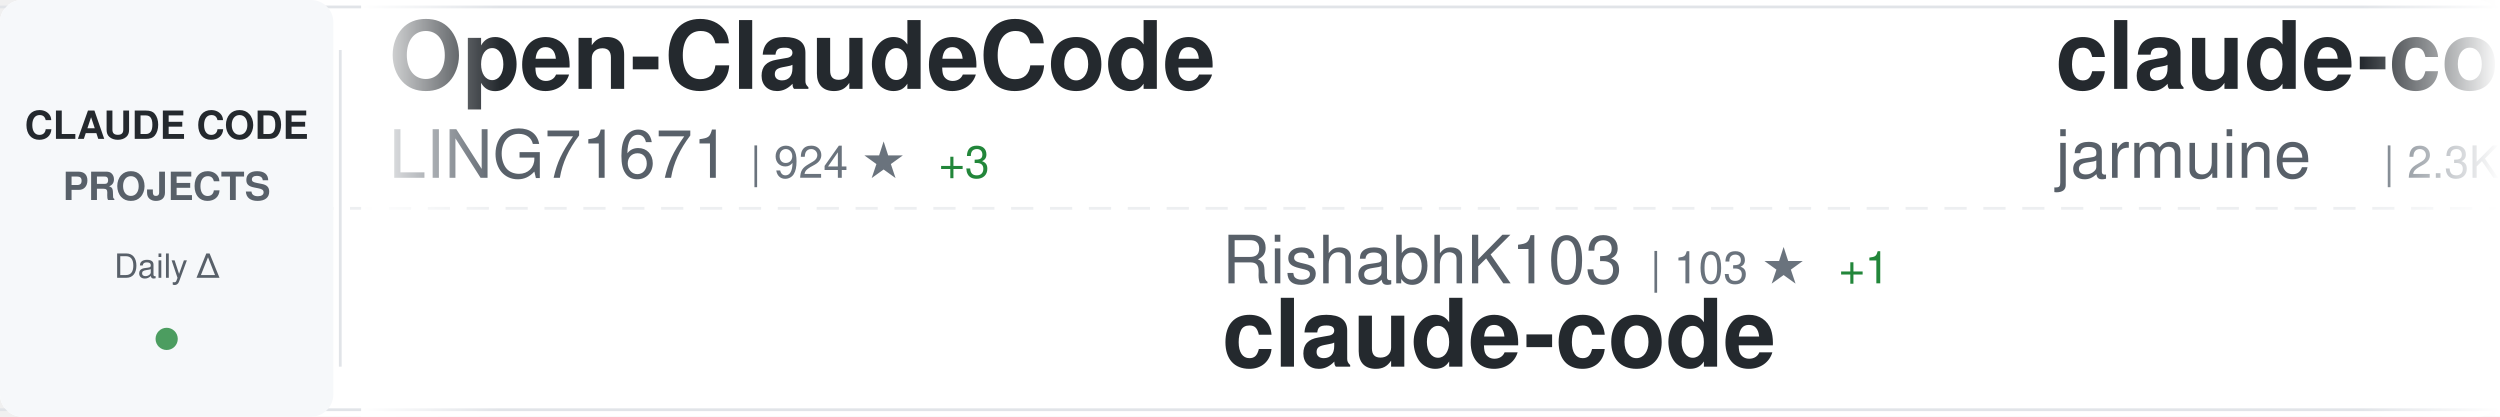
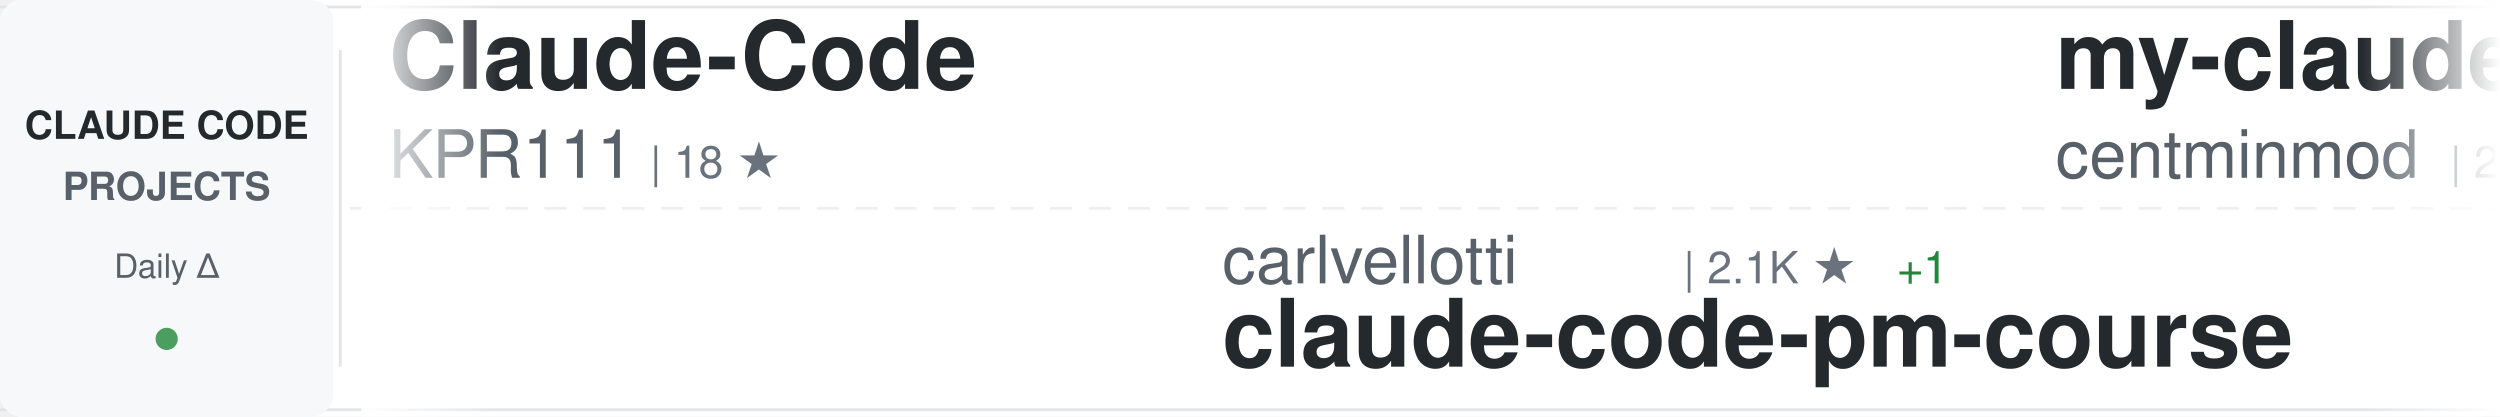
<svg xmlns="http://www.w3.org/2000/svg" width="900" height="150">
  <defs>
    <linearGradient id="awesomeLeftFade" x1="0%" y1="0%" x2="100%" y2="0%">
      <stop offset="0%" style="stop-color:#ffffff;stop-opacity:1" />
      <stop offset="100%" style="stop-color:#ffffff;stop-opacity:0" />
    </linearGradient>
    <linearGradient id="awesomeRightFade" x1="0%" y1="0%" x2="100%" y2="0%">
      <stop offset="0%" style="stop-color:#ffffff;stop-opacity:0" />
      <stop offset="100%" style="stop-color:#ffffff;stop-opacity:1" />
    </linearGradient>
  </defs>
  <rect width="900" height="150" fill="#ffffff" rx="8" />
  <rect x="0" y="2" width="900" height="1" fill="#e1e4e8" />
  <rect x="0" y="147" width="900" height="1" fill="#e1e4e8" />
  <line x1="0" y1="75" x2="900" y2="75" stroke="#e1e4e8" stroke-width="1" stroke-dasharray="8 6" opacity="0.6" />
  <rect x="0" y="0" width="120" height="150" fill="#f6f8fa" rx="8" />
  <text x="60" y="50" font-family="-apple-system, BlinkMacSystemFont, 'Segoe UI', Helvetica, Arial, sans-serif" font-size="14" font-weight="600" fill="#24292e" text-anchor="middle">CLAUDE CODE</text>
  <text x="60" y="72" font-family="-apple-system, BlinkMacSystemFont, 'Segoe UI', Helvetica, Arial, sans-serif" font-size="14" font-weight="600" fill="#586069" text-anchor="middle">PROJECTS</text>
  <text x="60" y="100" font-family="-apple-system, BlinkMacSystemFont, 'Segoe UI', Helvetica, Arial, sans-serif" font-size="12" font-weight="500" fill="#586069" text-anchor="middle">Daily Δ</text>
  <circle cx="60" cy="122" r="4" fill="#22863a" opacity="0.8" />
  <rect x="122" y="18" width="1" height="114" fill="#e1e4e8" />
  <clipPath id="awesomeTickerClip">
    <rect x="130" y="0" width="770" height="150" />
  </clipPath>
  <g clip-path="url(#awesomeTickerClip)">
    <g id="awesomeTickerItems">
      <animateTransform attributeName="transform" attributeType="XML" type="translate" from="0 0" to="-3000 0" dur="54s" repeatCount="indefinite" />
      <g transform="translate(0, 0)">
-         <text x="140" y="32" font-family="-apple-system, BlinkMacSystemFont, 'Segoe UI', Helvetica, Arial, sans-serif" font-size="34" font-weight="600" fill="#24292e">Open-ClaudeCode</text>
-         <text x="140" y="64" font-family="-apple-system, BlinkMacSystemFont, 'Segoe UI', Helvetica, Arial, sans-serif" font-size="24" font-weight="400" fill="#586069">LING71671</text>
-         <text x="270" y="64" font-family="-apple-system, BlinkMacSystemFont, 'Segoe UI', Helvetica, Arial, sans-serif" font-size="16" font-weight="500" fill="#6a737d">| 924 ★</text>
-         <text x="338" y="64" font-family="-apple-system, BlinkMacSystemFont, 'Segoe UI', Helvetica, Arial, sans-serif" font-size="16" font-weight="500" fill="#22863a"> +3</text>
+         <text x="140" y="32" font-family="-apple-system, BlinkMacSystemFont, 'Segoe UI', Helvetica, Arial, sans-serif" font-size="34" font-weight="600" fill="#24292e">Claude-Code</text>
+         <text x="140" y="64" font-family="-apple-system, BlinkMacSystemFont, 'Segoe UI', Helvetica, Arial, sans-serif" font-size="24" font-weight="400" fill="#586069">KPR111</text>
+         <text x="234" y="64" font-family="-apple-system, BlinkMacSystemFont, 'Segoe UI', Helvetica, Arial, sans-serif" font-size="16" font-weight="500" fill="#6a737d">| 18 ★</text>
      </g>
      <g transform="translate(300, 0)">
-         <text x="140" y="102" font-family="-apple-system, BlinkMacSystemFont, 'Segoe UI', Helvetica, Arial, sans-serif" font-size="24" font-weight="400" fill="#586069">RishabhK103</text>
-         <text x="294" y="102" font-family="-apple-system, BlinkMacSystemFont, 'Segoe UI', Helvetica, Arial, sans-serif" font-size="16" font-weight="500" fill="#6a737d">| 103 ★</text>
-         <text x="362" y="102" font-family="-apple-system, BlinkMacSystemFont, 'Segoe UI', Helvetica, Arial, sans-serif" font-size="16" font-weight="500" fill="#22863a"> +1</text>
-         <text x="140" y="132" font-family="-apple-system, BlinkMacSystemFont, 'Segoe UI', Helvetica, Arial, sans-serif" font-size="34" font-weight="600" fill="#24292e">claude-code</text>
+         <text x="140" y="102" font-family="-apple-system, BlinkMacSystemFont, 'Segoe UI', Helvetica, Arial, sans-serif" font-size="24" font-weight="400" fill="#586069">carlvellotti</text>
+         <text x="306" y="102" font-family="-apple-system, BlinkMacSystemFont, 'Segoe UI', Helvetica, Arial, sans-serif" font-size="16" font-weight="500" fill="#6a737d">| 2.1K ★</text>
+         <text x="383" y="102" font-family="-apple-system, BlinkMacSystemFont, 'Segoe UI', Helvetica, Arial, sans-serif" font-size="16" font-weight="500" fill="#22863a"> +1</text>
+         <text x="140" y="132" font-family="-apple-system, BlinkMacSystemFont, 'Segoe UI', Helvetica, Arial, sans-serif" font-size="34" font-weight="600" fill="#24292e">claude-code-pm-course</text>
      </g>
      <g transform="translate(600, 0)">
-         <text x="140" y="32" font-family="-apple-system, BlinkMacSystemFont, 'Segoe UI', Helvetica, Arial, sans-serif" font-size="34" font-weight="600" fill="#24292e">claude-code</text>
-         <text x="140" y="64" font-family="-apple-system, BlinkMacSystemFont, 'Segoe UI', Helvetica, Arial, sans-serif" font-size="24" font-weight="400" fill="#586069">jarmuine</text>
-         <text x="258" y="64" font-family="-apple-system, BlinkMacSystemFont, 'Segoe UI', Helvetica, Arial, sans-serif" font-size="16" font-weight="500" fill="#6a737d">| 2.3K ★</text>
-         <text x="335" y="64" font-family="-apple-system, BlinkMacSystemFont, 'Segoe UI', Helvetica, Arial, sans-serif" font-size="16" font-weight="500" fill="#22863a"> +3</text>
+         <text x="140" y="32" font-family="-apple-system, BlinkMacSystemFont, 'Segoe UI', Helvetica, Arial, sans-serif" font-size="34" font-weight="600" fill="#24292e">my-claude-code-setup</text>
+         <text x="140" y="64" font-family="-apple-system, BlinkMacSystemFont, 'Segoe UI', Helvetica, Arial, sans-serif" font-size="24" font-weight="400" fill="#586069">centminmod</text>
+         <text x="282" y="64" font-family="-apple-system, BlinkMacSystemFont, 'Segoe UI', Helvetica, Arial, sans-serif" font-size="16" font-weight="500" fill="#6a737d">| 2.5K ★</text>
+         <text x="359" y="64" font-family="-apple-system, BlinkMacSystemFont, 'Segoe UI', Helvetica, Arial, sans-serif" font-size="16" font-weight="500" fill="#22863a"> +3</text>
      </g>
      <g transform="translate(900, 0)">
-         <text x="140" y="102" font-family="-apple-system, BlinkMacSystemFont, 'Segoe UI', Helvetica, Arial, sans-serif" font-size="24" font-weight="400" fill="#586069">codeaashu</text>
-         <text x="270" y="102" font-family="-apple-system, BlinkMacSystemFont, 'Segoe UI', Helvetica, Arial, sans-serif" font-size="16" font-weight="500" fill="#6a737d">| 3.1K ★</text>
-         <text x="347" y="102" font-family="-apple-system, BlinkMacSystemFont, 'Segoe UI', Helvetica, Arial, sans-serif" font-size="16" font-weight="500" fill="#22863a"> +6</text>
+         <text x="140" y="102" font-family="-apple-system, BlinkMacSystemFont, 'Segoe UI', Helvetica, Arial, sans-serif" font-size="24" font-weight="400" fill="#586069">mehmoodosman</text>
+         <text x="306" y="102" font-family="-apple-system, BlinkMacSystemFont, 'Segoe UI', Helvetica, Arial, sans-serif" font-size="16" font-weight="500" fill="#6a737d">| 172 ★</text>
+         <text x="374" y="102" font-family="-apple-system, BlinkMacSystemFont, 'Segoe UI', Helvetica, Arial, sans-serif" font-size="16" font-weight="500" fill="#22863a"> +1</text>
        <text x="140" y="132" font-family="-apple-system, BlinkMacSystemFont, 'Segoe UI', Helvetica, Arial, sans-serif" font-size="34" font-weight="600" fill="#24292e">claude-code</text>
      </g>
      <g transform="translate(1200, 0)">
-         <text x="140" y="32" font-family="-apple-system, BlinkMacSystemFont, 'Segoe UI', Helvetica, Arial, sans-serif" font-size="34" font-weight="600" fill="#24292e">claude-code-prompts</text>
-         <text x="140" y="64" font-family="-apple-system, BlinkMacSystemFont, 'Segoe UI', Helvetica, Arial, sans-serif" font-size="24" font-weight="400" fill="#586069">repowise-dev</text>
-         <text x="306" y="64" font-family="-apple-system, BlinkMacSystemFont, 'Segoe UI', Helvetica, Arial, sans-serif" font-size="16" font-weight="500" fill="#6a737d">| 1.2K ★</text>
-         <text x="383" y="64" font-family="-apple-system, BlinkMacSystemFont, 'Segoe UI', Helvetica, Arial, sans-serif" font-size="16" font-weight="500" fill="#22863a"> +1</text>
+         <text x="140" y="32" font-family="-apple-system, BlinkMacSystemFont, 'Segoe UI', Helvetica, Arial, sans-serif" font-size="34" font-weight="600" fill="#24292e">Claude-code</text>
+         <text x="140" y="64" font-family="-apple-system, BlinkMacSystemFont, 'Segoe UI', Helvetica, Arial, sans-serif" font-size="24" font-weight="400" fill="#586069">zstmfhy</text>
+         <text x="246" y="64" font-family="-apple-system, BlinkMacSystemFont, 'Segoe UI', Helvetica, Arial, sans-serif" font-size="16" font-weight="500" fill="#6a737d">| 190 ★</text>
      </g>
      <g transform="translate(1500, 0)">
-         <text x="140" y="102" font-family="-apple-system, BlinkMacSystemFont, 'Segoe UI', Helvetica, Arial, sans-serif" font-size="24" font-weight="400" fill="#586069">fazxes</text>
-         <text x="234" y="102" font-family="-apple-system, BlinkMacSystemFont, 'Segoe UI', Helvetica, Arial, sans-serif" font-size="16" font-weight="500" fill="#6a737d">| 225 ★</text>
-         <text x="140" y="132" font-family="-apple-system, BlinkMacSystemFont, 'Segoe UI', Helvetica, Arial, sans-serif" font-size="34" font-weight="600" fill="#24292e">Claude-code</text>
+         <text x="140" y="102" font-family="-apple-system, BlinkMacSystemFont, 'Segoe UI', Helvetica, Arial, sans-serif" font-size="24" font-weight="400" fill="#586069">ykdojo</text>
+         <text x="234" y="102" font-family="-apple-system, BlinkMacSystemFont, 'Segoe UI', Helvetica, Arial, sans-serif" font-size="16" font-weight="500" fill="#6a737d">| 9.4K ★</text>
+         <text x="311" y="102" font-family="-apple-system, BlinkMacSystemFont, 'Segoe UI', Helvetica, Arial, sans-serif" font-size="16" font-weight="500" fill="#22863a"> +17</text>
+         <text x="140" y="132" font-family="-apple-system, BlinkMacSystemFont, 'Segoe UI', Helvetica, Arial, sans-serif" font-size="34" font-weight="600" fill="#24292e">claude-code-tips</text>
      </g>
      <g transform="translate(1800, 0)">
+         <text x="140" y="32" font-family="-apple-system, BlinkMacSystemFont, 'Segoe UI', Helvetica, Arial, sans-serif" font-size="34" font-weight="600" fill="#24292e">claude-code-guide</text>
+         <text x="140" y="64" font-family="-apple-system, BlinkMacSystemFont, 'Segoe UI', Helvetica, Arial, sans-serif" font-size="24" font-weight="400" fill="#586069">Cranot</text>
+         <text x="234" y="64" font-family="-apple-system, BlinkMacSystemFont, 'Segoe UI', Helvetica, Arial, sans-serif" font-size="16" font-weight="500" fill="#6a737d">| 2.8K ★</text>
+       </g>
+       <g transform="translate(2100, 0)">
+         <text x="140" y="102" font-family="-apple-system, BlinkMacSystemFont, 'Segoe UI', Helvetica, Arial, sans-serif" font-size="24" font-weight="400" fill="#586069">xorespesp</text>
+         <text x="270" y="102" font-family="-apple-system, BlinkMacSystemFont, 'Segoe UI', Helvetica, Arial, sans-serif" font-size="16" font-weight="500" fill="#6a737d">| 231 ★</text>
+         <text x="338" y="102" font-family="-apple-system, BlinkMacSystemFont, 'Segoe UI', Helvetica, Arial, sans-serif" font-size="16" font-weight="500" fill="#22863a"> +1</text>
+         <text x="140" y="132" font-family="-apple-system, BlinkMacSystemFont, 'Segoe UI', Helvetica, Arial, sans-serif" font-size="34" font-weight="600" fill="#24292e">claude-code</text>
+       </g>
+       <g transform="translate(2400, 0)">
+         <text x="140" y="32" font-family="-apple-system, BlinkMacSystemFont, 'Segoe UI', Helvetica, Arial, sans-serif" font-size="34" font-weight="600" fill="#24292e">ralph-claude-code</text>
+         <text x="140" y="64" font-family="-apple-system, BlinkMacSystemFont, 'Segoe UI', Helvetica, Arial, sans-serif" font-size="24" font-weight="400" fill="#586069">frankbria</text>
+         <text x="270" y="64" font-family="-apple-system, BlinkMacSystemFont, 'Segoe UI', Helvetica, Arial, sans-serif" font-size="16" font-weight="500" fill="#6a737d">| 9.6K ★</text>
+         <text x="347" y="64" font-family="-apple-system, BlinkMacSystemFont, 'Segoe UI', Helvetica, Arial, sans-serif" font-size="16" font-weight="500" fill="#22863a"> +3</text>
+       </g>
+       <g transform="translate(2700, 0)">
+         <text x="140" y="102" font-family="-apple-system, BlinkMacSystemFont, 'Segoe UI', Helvetica, Arial, sans-serif" font-size="24" font-weight="400" fill="#586069">OneRedOak</text>
+         <text x="270" y="102" font-family="-apple-system, BlinkMacSystemFont, 'Segoe UI', Helvetica, Arial, sans-serif" font-size="16" font-weight="500" fill="#6a737d">| 3.9K ★</text>
+         <text x="140" y="132" font-family="-apple-system, BlinkMacSystemFont, 'Segoe UI', Helvetica, Arial, sans-serif" font-size="34" font-weight="600" fill="#24292e">claude-code-workflows</text>
+       </g>
+       <g transform="translate(3000, 0)">
+         <text x="140" y="32" font-family="-apple-system, BlinkMacSystemFont, 'Segoe UI', Helvetica, Arial, sans-serif" font-size="34" font-weight="600" fill="#24292e">Claude-Code</text>
+         <text x="140" y="64" font-family="-apple-system, BlinkMacSystemFont, 'Segoe UI', Helvetica, Arial, sans-serif" font-size="24" font-weight="400" fill="#586069">KPR111</text>
+         <text x="234" y="64" font-family="-apple-system, BlinkMacSystemFont, 'Segoe UI', Helvetica, Arial, sans-serif" font-size="16" font-weight="500" fill="#6a737d">| 18 ★</text>
+       </g>
+       <g transform="translate(3300, 0)">
+         <text x="140" y="102" font-family="-apple-system, BlinkMacSystemFont, 'Segoe UI', Helvetica, Arial, sans-serif" font-size="24" font-weight="400" fill="#586069">carlvellotti</text>
+         <text x="306" y="102" font-family="-apple-system, BlinkMacSystemFont, 'Segoe UI', Helvetica, Arial, sans-serif" font-size="16" font-weight="500" fill="#6a737d">| 2.1K ★</text>
+         <text x="383" y="102" font-family="-apple-system, BlinkMacSystemFont, 'Segoe UI', Helvetica, Arial, sans-serif" font-size="16" font-weight="500" fill="#22863a"> +1</text>
+         <text x="140" y="132" font-family="-apple-system, BlinkMacSystemFont, 'Segoe UI', Helvetica, Arial, sans-serif" font-size="34" font-weight="600" fill="#24292e">claude-code-pm-course</text>
+       </g>
+       <g transform="translate(3600, 0)">
        <text x="140" y="32" font-family="-apple-system, BlinkMacSystemFont, 'Segoe UI', Helvetica, Arial, sans-serif" font-size="34" font-weight="600" fill="#24292e">my-claude-code-setup</text>
        <text x="140" y="64" font-family="-apple-system, BlinkMacSystemFont, 'Segoe UI', Helvetica, Arial, sans-serif" font-size="24" font-weight="400" fill="#586069">centminmod</text>
        <text x="282" y="64" font-family="-apple-system, BlinkMacSystemFont, 'Segoe UI', Helvetica, Arial, sans-serif" font-size="16" font-weight="500" fill="#6a737d">| 2.5K ★</text>
-         <text x="359" y="64" font-family="-apple-system, BlinkMacSystemFont, 'Segoe UI', Helvetica, Arial, sans-serif" font-size="16" font-weight="500" fill="#22863a"> +2</text>
-       </g>
-       <g transform="translate(2100, 0)">
-         <text x="140" y="102" font-family="-apple-system, BlinkMacSystemFont, 'Segoe UI', Helvetica, Arial, sans-serif" font-size="24" font-weight="400" fill="#586069">anthropics</text>
-         <text x="282" y="102" font-family="-apple-system, BlinkMacSystemFont, 'Segoe UI', Helvetica, Arial, sans-serif" font-size="16" font-weight="500" fill="#6a737d">| 138.5K ★</text>
-         <text x="377" y="102" font-family="-apple-system, BlinkMacSystemFont, 'Segoe UI', Helvetica, Arial, sans-serif" font-size="16" font-weight="500" fill="#22863a"> +166</text>
-         <text x="140" y="132" font-family="-apple-system, BlinkMacSystemFont, 'Segoe UI', Helvetica, Arial, sans-serif" font-size="34" font-weight="600" fill="#24292e">claude-code</text>
-       </g>
-       <g transform="translate(2400, 0)">
-         <text x="140" y="32" font-family="-apple-system, BlinkMacSystemFont, 'Segoe UI', Helvetica, Arial, sans-serif" font-size="34" font-weight="600" fill="#24292e">claude-code-source</text>
-         <text x="140" y="64" font-family="-apple-system, BlinkMacSystemFont, 'Segoe UI', Helvetica, Arial, sans-serif" font-size="24" font-weight="400" fill="#586069">AprilNEA</text>
-         <text x="258" y="64" font-family="-apple-system, BlinkMacSystemFont, 'Segoe UI', Helvetica, Arial, sans-serif" font-size="16" font-weight="500" fill="#6a737d">| 392 ★</text>
-       </g>
-       <g transform="translate(2700, 0)">
-         <text x="140" y="102" font-family="-apple-system, BlinkMacSystemFont, 'Segoe UI', Helvetica, Arial, sans-serif" font-size="24" font-weight="400" fill="#586069">https-deeplearning-ai</text>
-         <text x="414" y="102" font-family="-apple-system, BlinkMacSystemFont, 'Segoe UI', Helvetica, Arial, sans-serif" font-size="16" font-weight="500" fill="#6a737d">| 535 ★</text>
-         <text x="140" y="132" font-family="-apple-system, BlinkMacSystemFont, 'Segoe UI', Helvetica, Arial, sans-serif" font-size="34" font-weight="600" fill="#24292e">sc-claude-code-files</text>
-       </g>
-       <g transform="translate(3000, 0)">
-         <text x="140" y="32" font-family="-apple-system, BlinkMacSystemFont, 'Segoe UI', Helvetica, Arial, sans-serif" font-size="34" font-weight="600" fill="#24292e">Open-ClaudeCode</text>
-         <text x="140" y="64" font-family="-apple-system, BlinkMacSystemFont, 'Segoe UI', Helvetica, Arial, sans-serif" font-size="24" font-weight="400" fill="#586069">LING71671</text>
-         <text x="270" y="64" font-family="-apple-system, BlinkMacSystemFont, 'Segoe UI', Helvetica, Arial, sans-serif" font-size="16" font-weight="500" fill="#6a737d">| 924 ★</text>
-         <text x="338" y="64" font-family="-apple-system, BlinkMacSystemFont, 'Segoe UI', Helvetica, Arial, sans-serif" font-size="16" font-weight="500" fill="#22863a"> +3</text>
-       </g>
-       <g transform="translate(3300, 0)">
-         <text x="140" y="102" font-family="-apple-system, BlinkMacSystemFont, 'Segoe UI', Helvetica, Arial, sans-serif" font-size="24" font-weight="400" fill="#586069">RishabhK103</text>
-         <text x="294" y="102" font-family="-apple-system, BlinkMacSystemFont, 'Segoe UI', Helvetica, Arial, sans-serif" font-size="16" font-weight="500" fill="#6a737d">| 103 ★</text>
-         <text x="362" y="102" font-family="-apple-system, BlinkMacSystemFont, 'Segoe UI', Helvetica, Arial, sans-serif" font-size="16" font-weight="500" fill="#22863a"> +1</text>
-         <text x="140" y="132" font-family="-apple-system, BlinkMacSystemFont, 'Segoe UI', Helvetica, Arial, sans-serif" font-size="34" font-weight="600" fill="#24292e">claude-code</text>
-       </g>
-       <g transform="translate(3600, 0)">
-         <text x="140" y="32" font-family="-apple-system, BlinkMacSystemFont, 'Segoe UI', Helvetica, Arial, sans-serif" font-size="34" font-weight="600" fill="#24292e">claude-code</text>
-         <text x="140" y="64" font-family="-apple-system, BlinkMacSystemFont, 'Segoe UI', Helvetica, Arial, sans-serif" font-size="24" font-weight="400" fill="#586069">jarmuine</text>
-         <text x="258" y="64" font-family="-apple-system, BlinkMacSystemFont, 'Segoe UI', Helvetica, Arial, sans-serif" font-size="16" font-weight="500" fill="#6a737d">| 2.3K ★</text>
-         <text x="335" y="64" font-family="-apple-system, BlinkMacSystemFont, 'Segoe UI', Helvetica, Arial, sans-serif" font-size="16" font-weight="500" fill="#22863a"> +3</text>
+         <text x="359" y="64" font-family="-apple-system, BlinkMacSystemFont, 'Segoe UI', Helvetica, Arial, sans-serif" font-size="16" font-weight="500" fill="#22863a"> +3</text>
      </g>
      <g transform="translate(3900, 0)">
-         <text x="140" y="102" font-family="-apple-system, BlinkMacSystemFont, 'Segoe UI', Helvetica, Arial, sans-serif" font-size="24" font-weight="400" fill="#586069">codeaashu</text>
-         <text x="270" y="102" font-family="-apple-system, BlinkMacSystemFont, 'Segoe UI', Helvetica, Arial, sans-serif" font-size="16" font-weight="500" fill="#6a737d">| 3.1K ★</text>
-         <text x="347" y="102" font-family="-apple-system, BlinkMacSystemFont, 'Segoe UI', Helvetica, Arial, sans-serif" font-size="16" font-weight="500" fill="#22863a"> +6</text>
+         <text x="140" y="102" font-family="-apple-system, BlinkMacSystemFont, 'Segoe UI', Helvetica, Arial, sans-serif" font-size="24" font-weight="400" fill="#586069">mehmoodosman</text>
+         <text x="306" y="102" font-family="-apple-system, BlinkMacSystemFont, 'Segoe UI', Helvetica, Arial, sans-serif" font-size="16" font-weight="500" fill="#6a737d">| 172 ★</text>
+         <text x="374" y="102" font-family="-apple-system, BlinkMacSystemFont, 'Segoe UI', Helvetica, Arial, sans-serif" font-size="16" font-weight="500" fill="#22863a"> +1</text>
        <text x="140" y="132" font-family="-apple-system, BlinkMacSystemFont, 'Segoe UI', Helvetica, Arial, sans-serif" font-size="34" font-weight="600" fill="#24292e">claude-code</text>
      </g>
    </g>
  </g>
  <rect x="130" y="0" width="50" height="150" fill="url(#awesomeLeftFade)" />
  <rect x="850" y="0" width="50" height="150" fill="url(#awesomeRightFade)" />
</svg>
